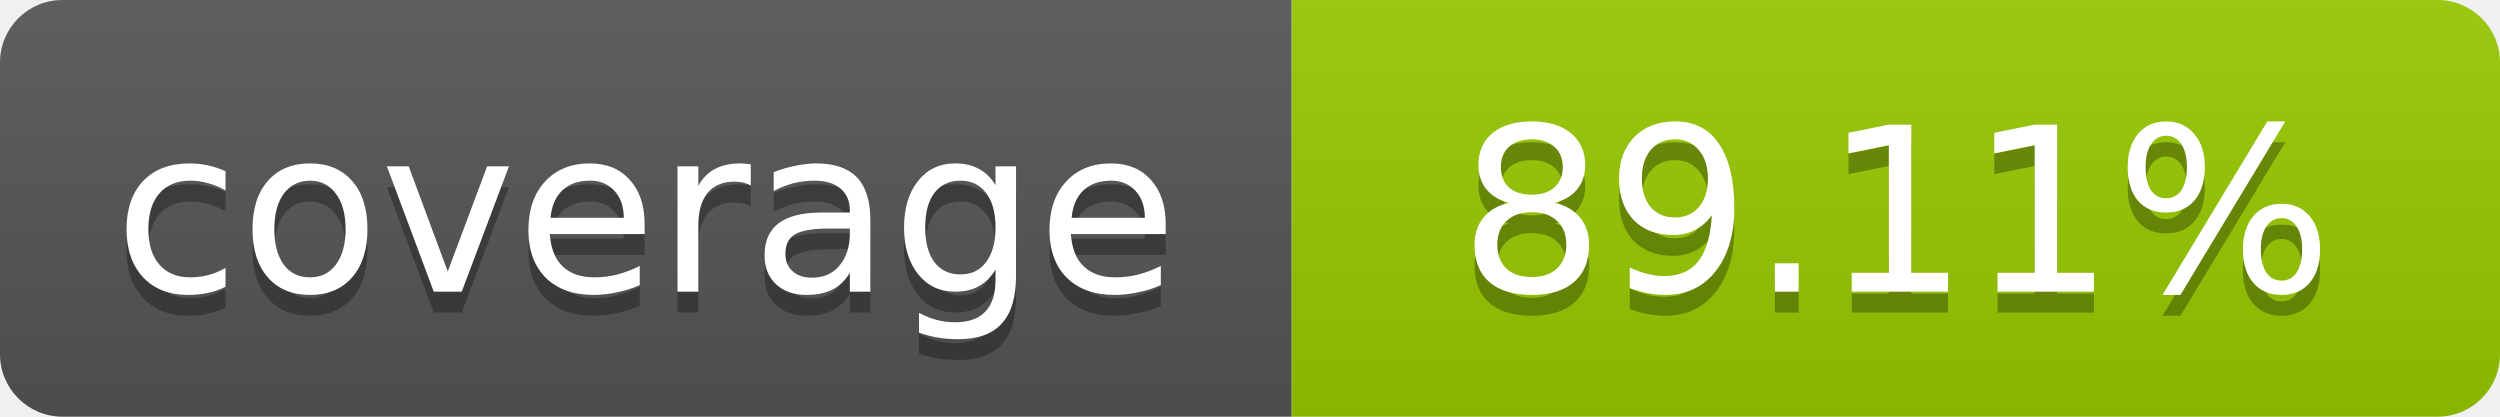
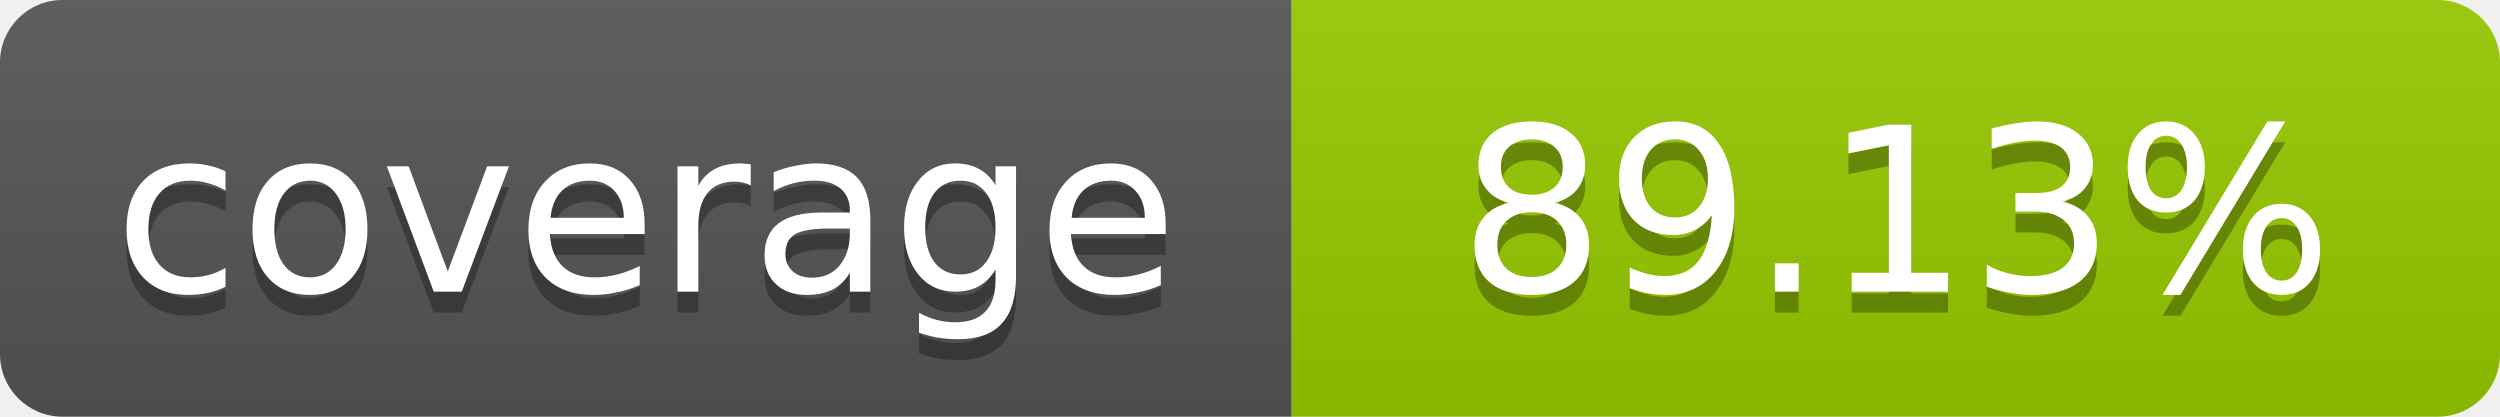
- <svg xmlns="http://www.w3.org/2000/svg" width="120" height="20" role="img" aria-label="coverage: 89.11%">
+ <svg xmlns="http://www.w3.org/2000/svg" width="120" height="20" role="img" aria-label="coverage: 89.13%">
  <linearGradient id="s" x2="0" y2="100%">
    <stop offset="0" stop-color="#bbb" stop-opacity=".1" />
    <stop offset="1" stop-opacity=".1" />
  </linearGradient>
  <clipPath id="r">
    <rect width="120" height="20" rx="3" fill="#fff" />
  </clipPath>
  <g clip-path="url(#r)">
    <rect width="62" height="20" fill="#555" />
    <rect x="62" width="58" height="20" fill="#97CA00" />
    <rect width="120" height="20" fill="url(#s)" />
  </g>
  <g fill="#fff" text-anchor="middle" font-family="Verdana,Geneva,DejaVu Sans,sans-serif" font-size="11">
    <text x="31" y="15" fill="#010101" fill-opacity=".3">coverage</text>
    <text x="31" y="14">coverage</text>
-     <text x="91" y="15" fill="#010101" fill-opacity=".3">89.11%</text>
-     <text x="91" y="14">89.11%</text>
+     <text x="91" y="15" fill="#010101" fill-opacity=".3">89.13%</text>
+     <text x="91" y="14">89.13%</text>
  </g>
</svg>
